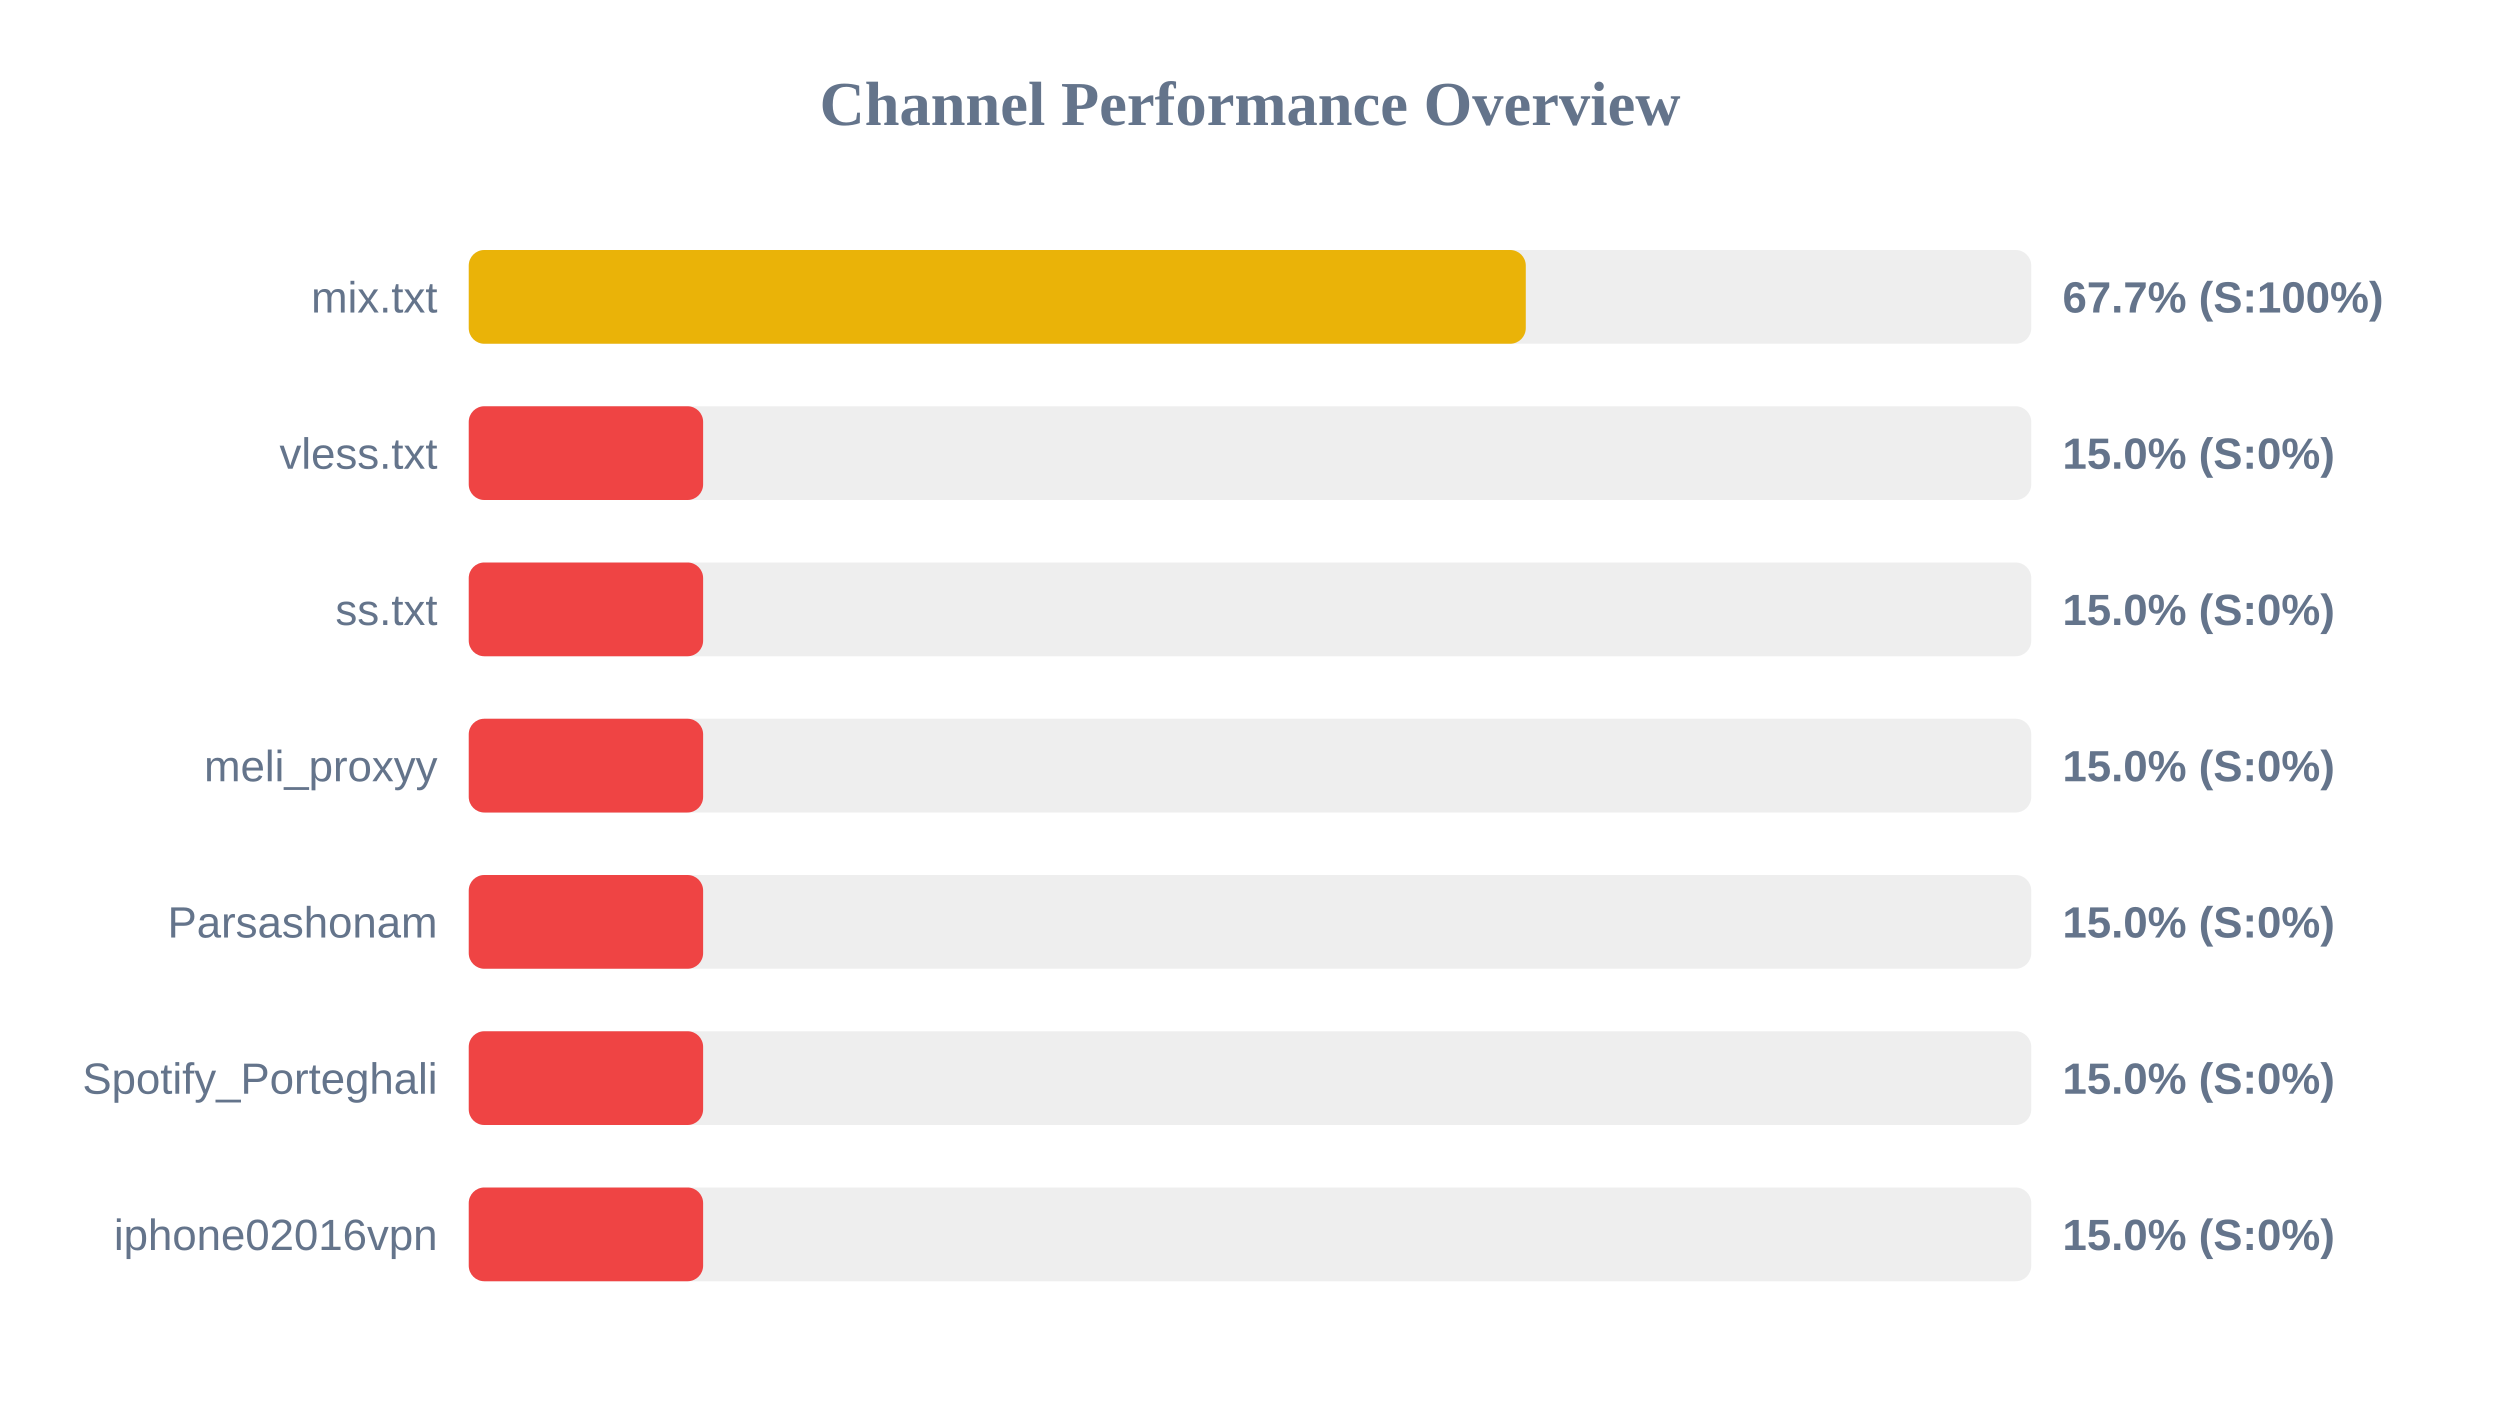
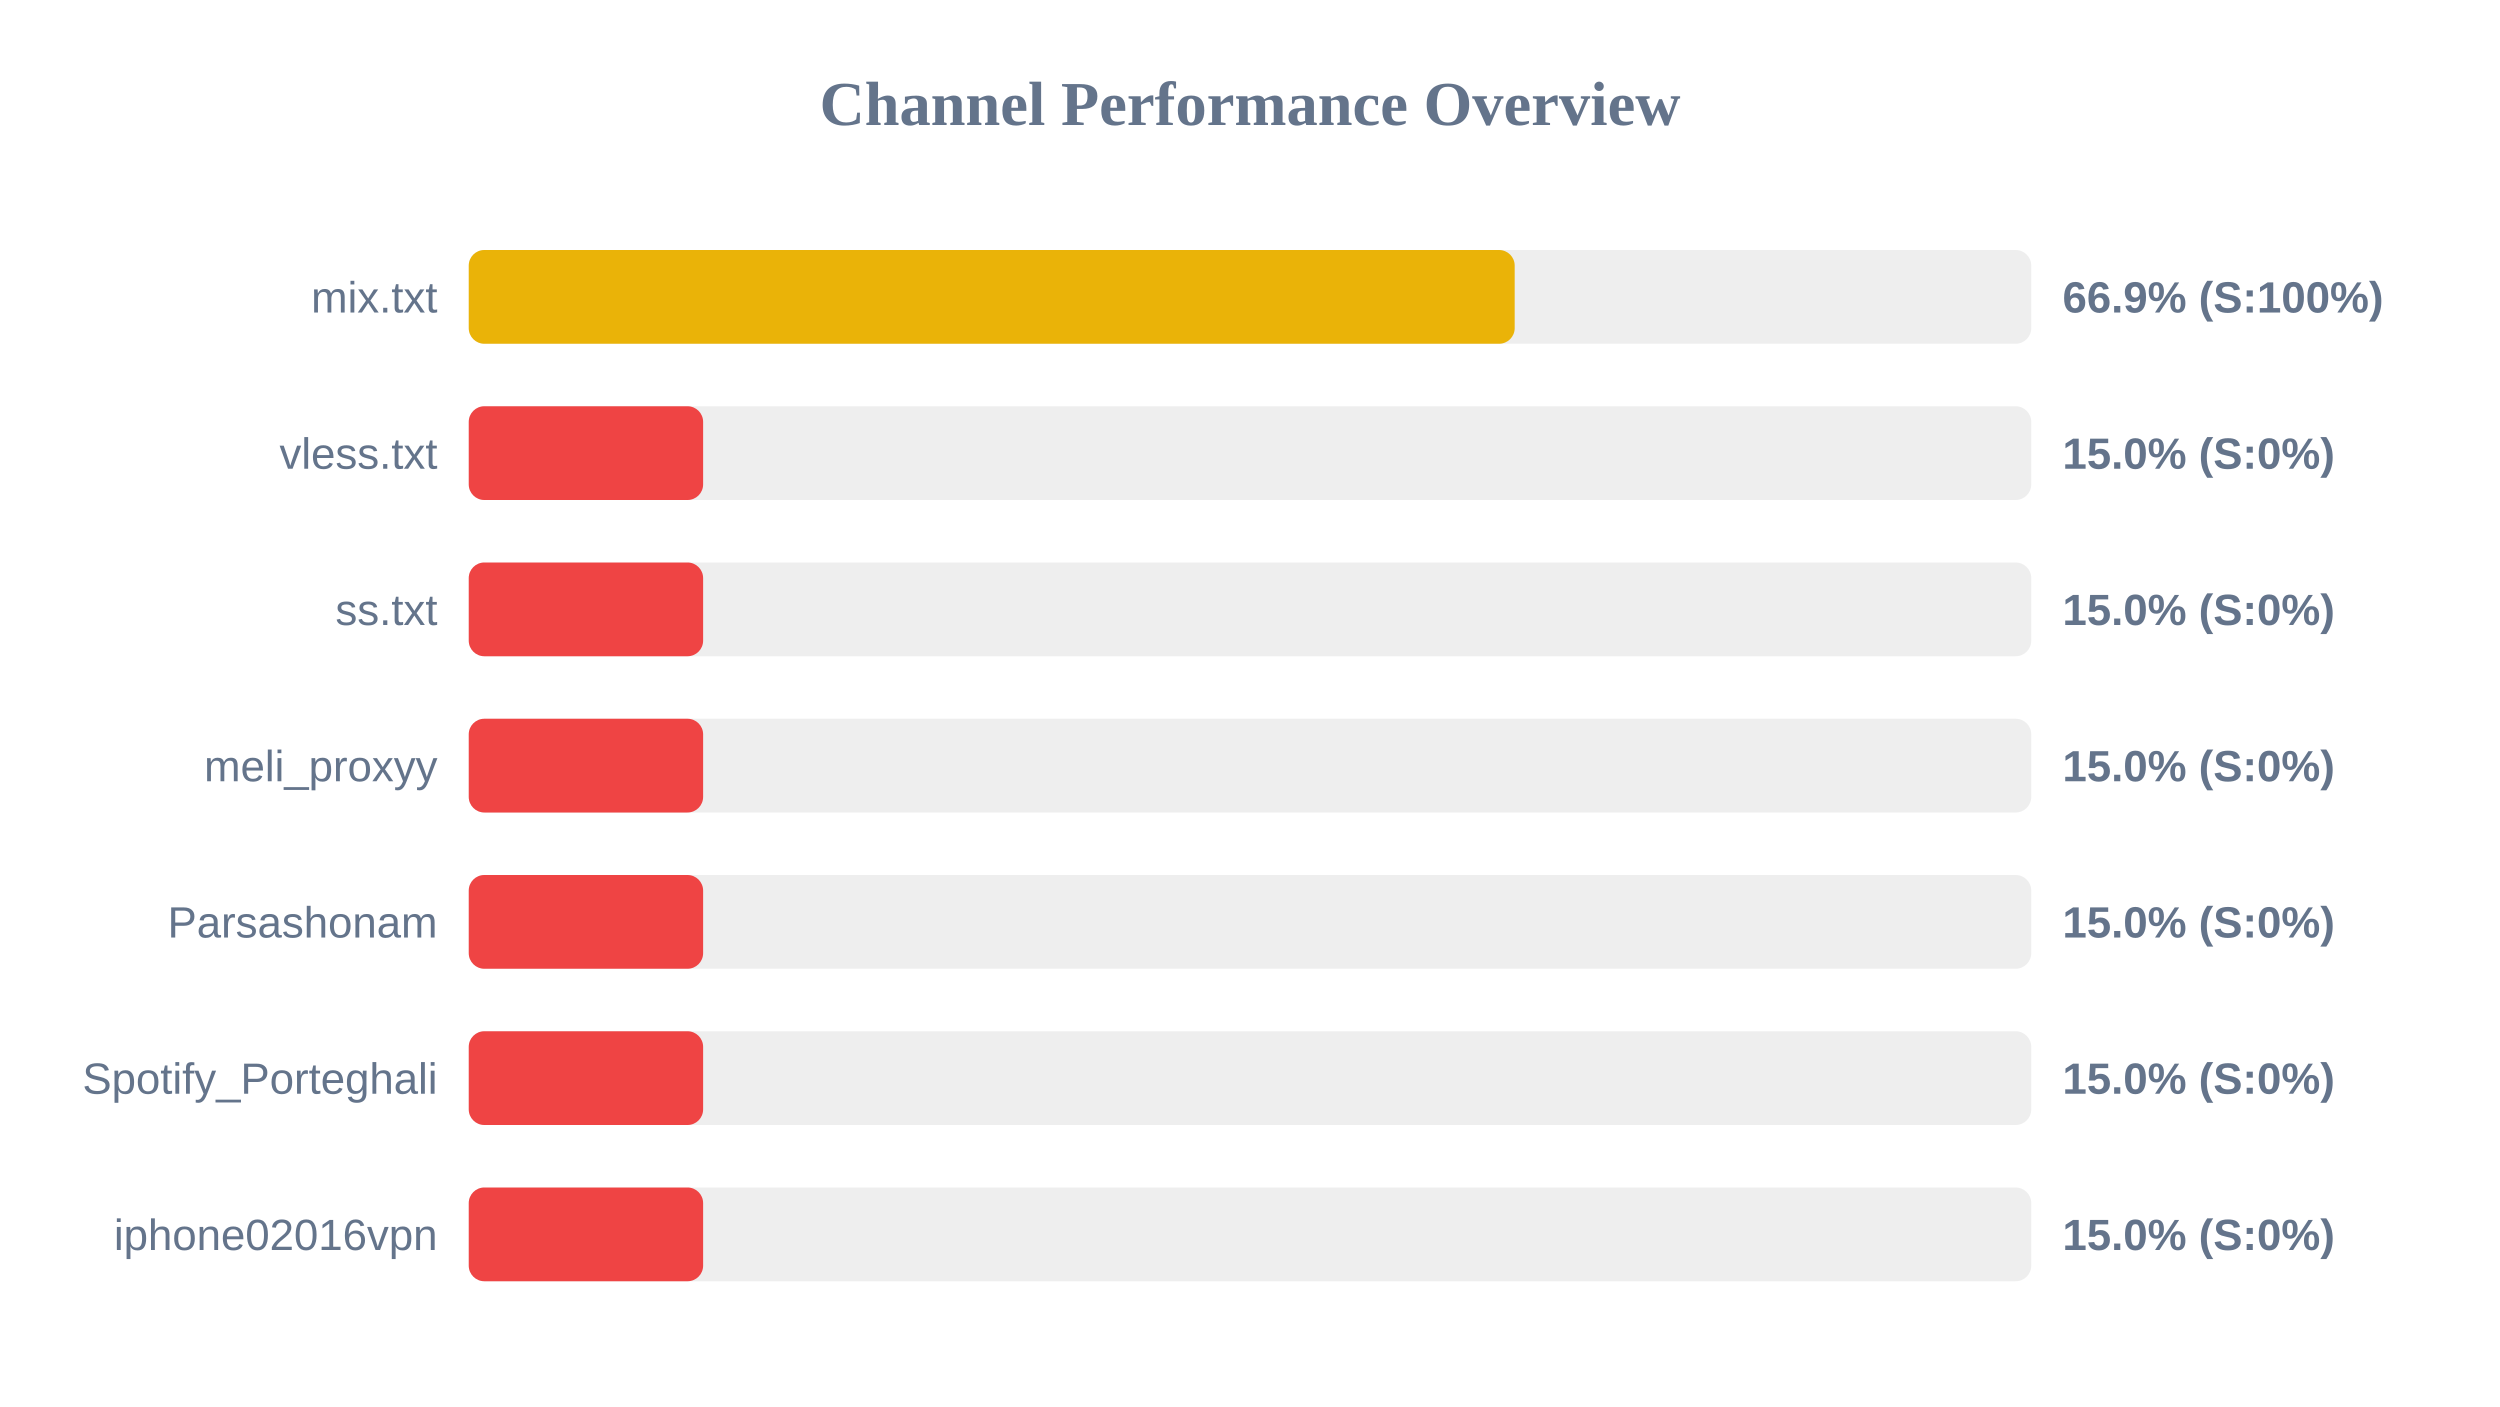
<svg xmlns="http://www.w3.org/2000/svg" width="800" height="450" version="1.1">
  <style>
        .row { font: 14px Arial; fill: #64748b; }
        .score { font: bold 14px Arial; fill: #64748b; }
    </style>
  <text x="400" y="40" text-anchor="middle" font-size="20px" font-weight="bold" fill="#64748b">Channel Performance Overview</text>
  <rect x="150" y="80" width="500" height="30" fill="#eee" rx="5" />
-   <rect x="150" y="80" width="338.25" height="30" fill="#eab308" rx="5" />
+   <rect x="150" y="80" width="334.7" height="30" fill="#eab308" rx="5" />
  <text x="140" y="100" text-anchor="end" class="row">mix.txt</text>
-   <text x="660" y="100" text-anchor="start" class="score">67.7% (S:100%)</text>
+   <text x="660" y="100" text-anchor="start" class="score">66.9% (S:100%)</text>
  <rect x="150" y="130" width="500" height="30" fill="#eee" rx="5" />
  <rect x="150" y="130" width="75.0" height="30" fill="#ef4444" rx="5" />
  <text x="140" y="150" text-anchor="end" class="row">vless.txt</text>
  <text x="660" y="150" text-anchor="start" class="score">15.0% (S:0%)</text>
  <rect x="150" y="180" width="500" height="30" fill="#eee" rx="5" />
  <rect x="150" y="180" width="75.0" height="30" fill="#ef4444" rx="5" />
  <text x="140" y="200" text-anchor="end" class="row">ss.txt</text>
  <text x="660" y="200" text-anchor="start" class="score">15.0% (S:0%)</text>
  <rect x="150" y="230" width="500" height="30" fill="#eee" rx="5" />
  <rect x="150" y="230" width="75.0" height="30" fill="#ef4444" rx="5" />
  <text x="140" y="250" text-anchor="end" class="row">meli_proxyy</text>
  <text x="660" y="250" text-anchor="start" class="score">15.0% (S:0%)</text>
  <rect x="150" y="280" width="500" height="30" fill="#eee" rx="5" />
  <rect x="150" y="280" width="75.0" height="30" fill="#ef4444" rx="5" />
  <text x="140" y="300" text-anchor="end" class="row">Parsashonam</text>
  <text x="660" y="300" text-anchor="start" class="score">15.0% (S:0%)</text>
  <rect x="150" y="330" width="500" height="30" fill="#eee" rx="5" />
  <rect x="150" y="330" width="75.0" height="30" fill="#ef4444" rx="5" />
  <text x="140" y="350" text-anchor="end" class="row">Spotify_Porteghali</text>
  <text x="660" y="350" text-anchor="start" class="score">15.0% (S:0%)</text>
  <rect x="150" y="380" width="500" height="30" fill="#eee" rx="5" />
  <rect x="150" y="380" width="75.0" height="30" fill="#ef4444" rx="5" />
  <text x="140" y="400" text-anchor="end" class="row">iphone02016vpn</text>
  <text x="660" y="400" text-anchor="start" class="score">15.0% (S:0%)</text>
</svg>
